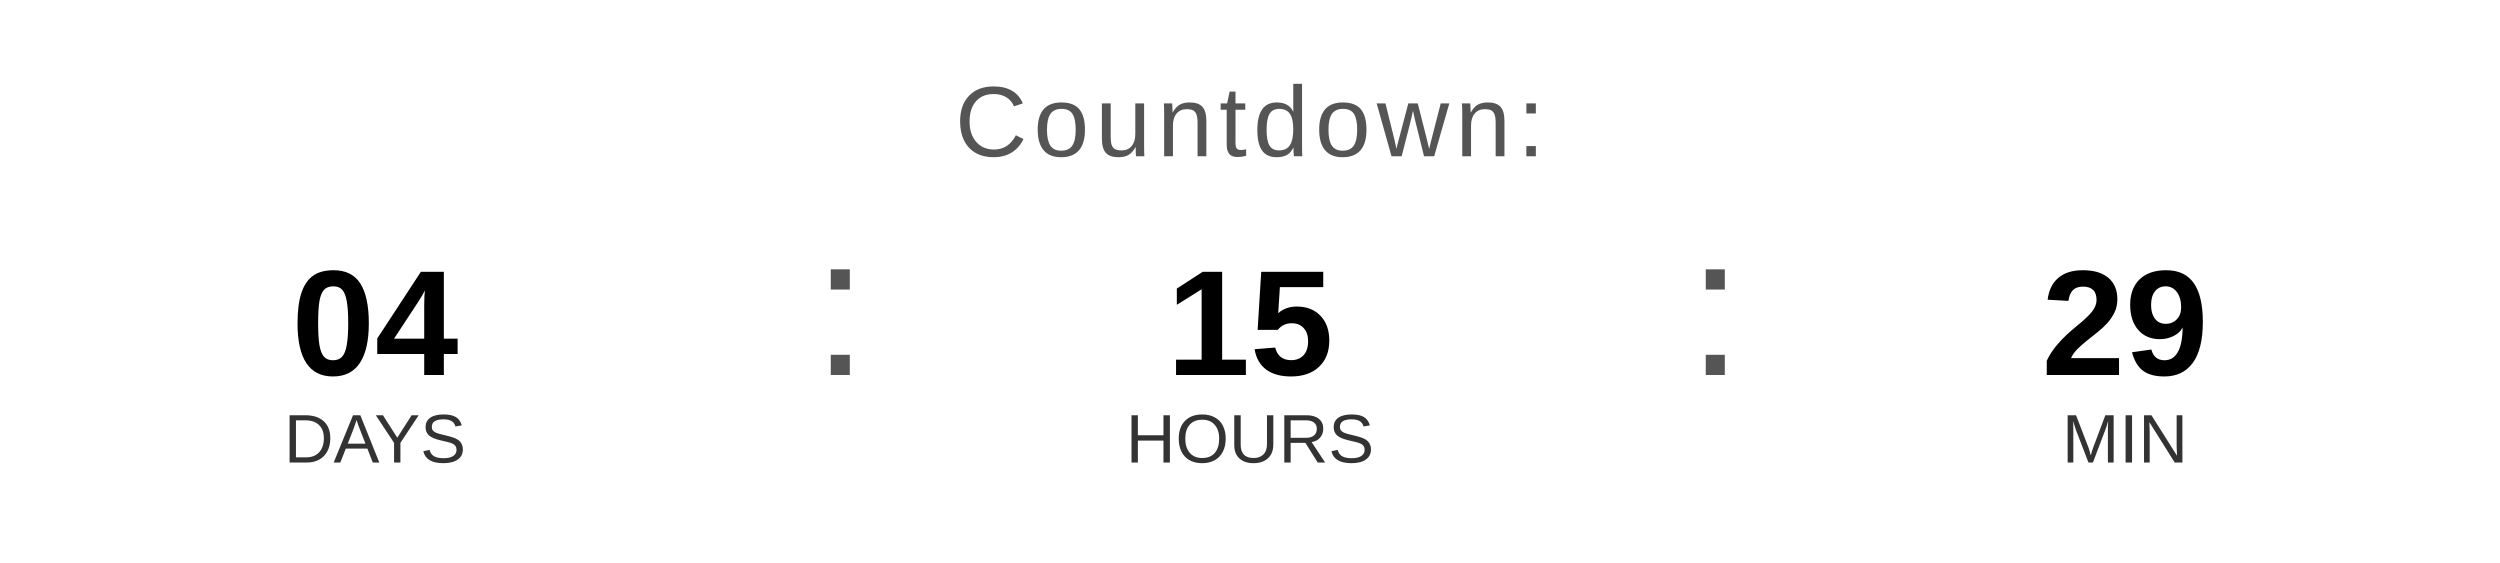
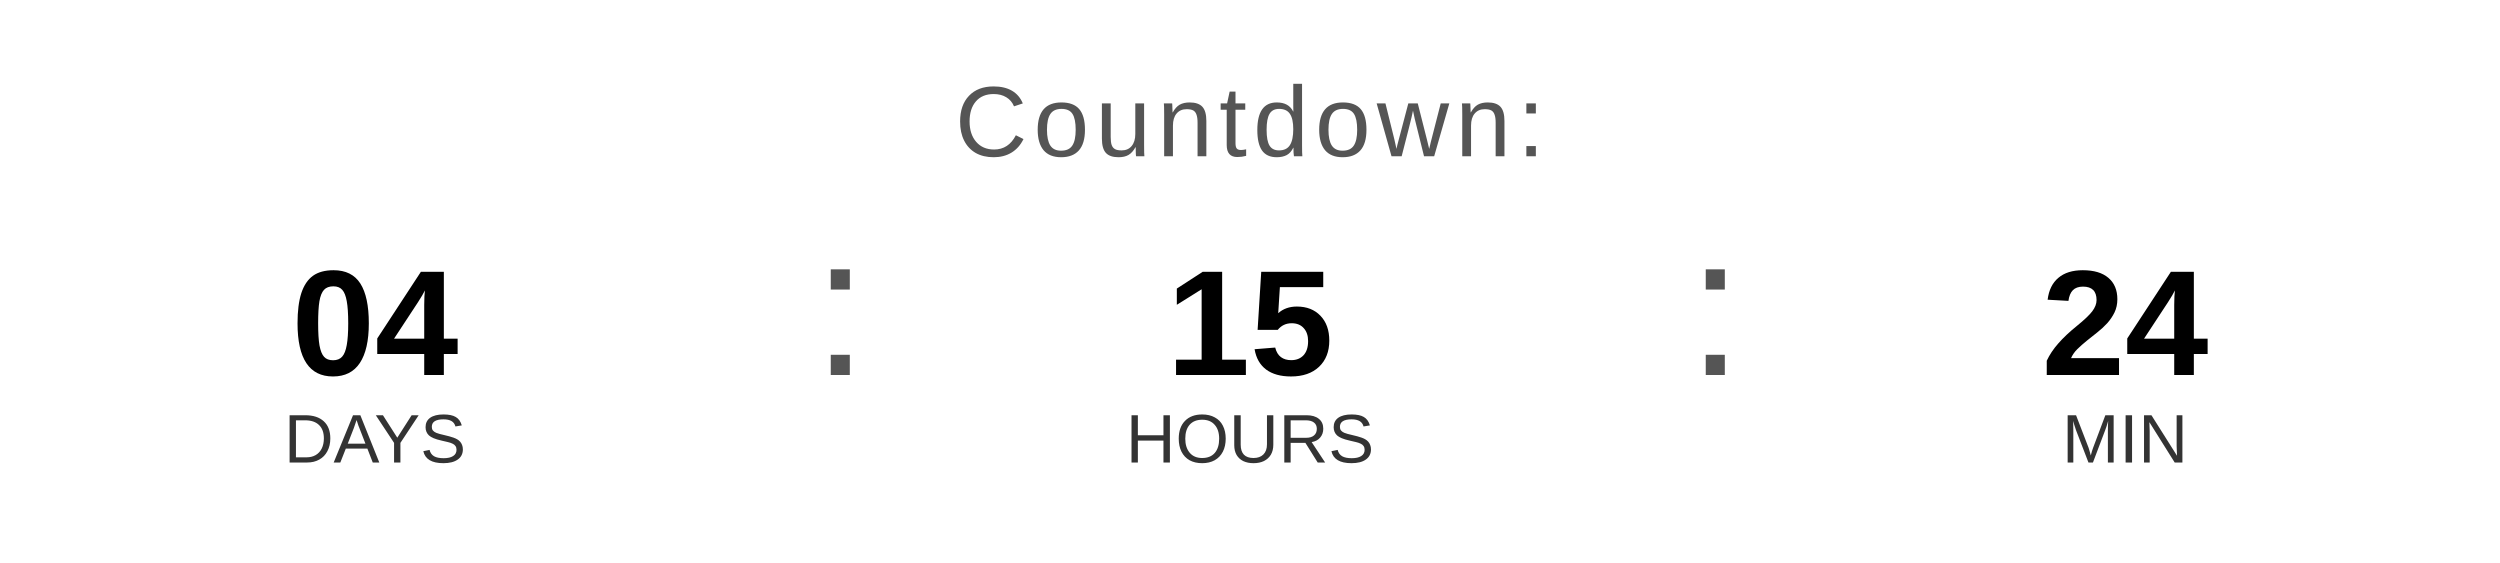
<svg xmlns="http://www.w3.org/2000/svg" width="400" height="90" viewBox="0 0 400 90">
  <text x="200" y="25" font-family="Arial, Helvetica, sans-serif" font-size="16" fill="#555555" text-anchor="middle" letter-spacing="1">
    Countdown:
  </text>
  <text x="60" y="60" font-family="Arial, Helvetica, sans-serif" font-size="24" font-weight="bold" fill="#000000" text-anchor="middle">04</text>
  <text x="60" y="74" font-family="Arial, Helvetica, sans-serif" font-size="11" fill="#333333" text-anchor="middle">DAYS</text>
  <text x="130" y="60" font-family="Arial, sans-serif" font-size="32" fill="#555555">:</text>
  <text x="200" y="60" font-family="Arial, Helvetica, sans-serif" font-size="24" font-weight="bold" fill="#000000" text-anchor="middle">15</text>
  <text x="200" y="74" font-family="Arial, Helvetica, sans-serif" font-size="11" fill="#333333" text-anchor="middle">HOURS</text>
  <text x="270" y="60" font-family="Arial, sans-serif" font-size="32" fill="#555555">:</text>
-   <text x="340" y="60" font-family="Arial, Helvetica, sans-serif" font-size="24" font-weight="bold" fill="#000000" text-anchor="middle">29</text>
+   <text x="340" y="60" font-family="Arial, Helvetica, sans-serif" font-size="24" font-weight="bold" fill="#000000" text-anchor="middle">24</text>
  <text x="340" y="74" font-family="Arial, Helvetica, sans-serif" font-size="11" fill="#333333" text-anchor="middle">MIN</text>
</svg>
